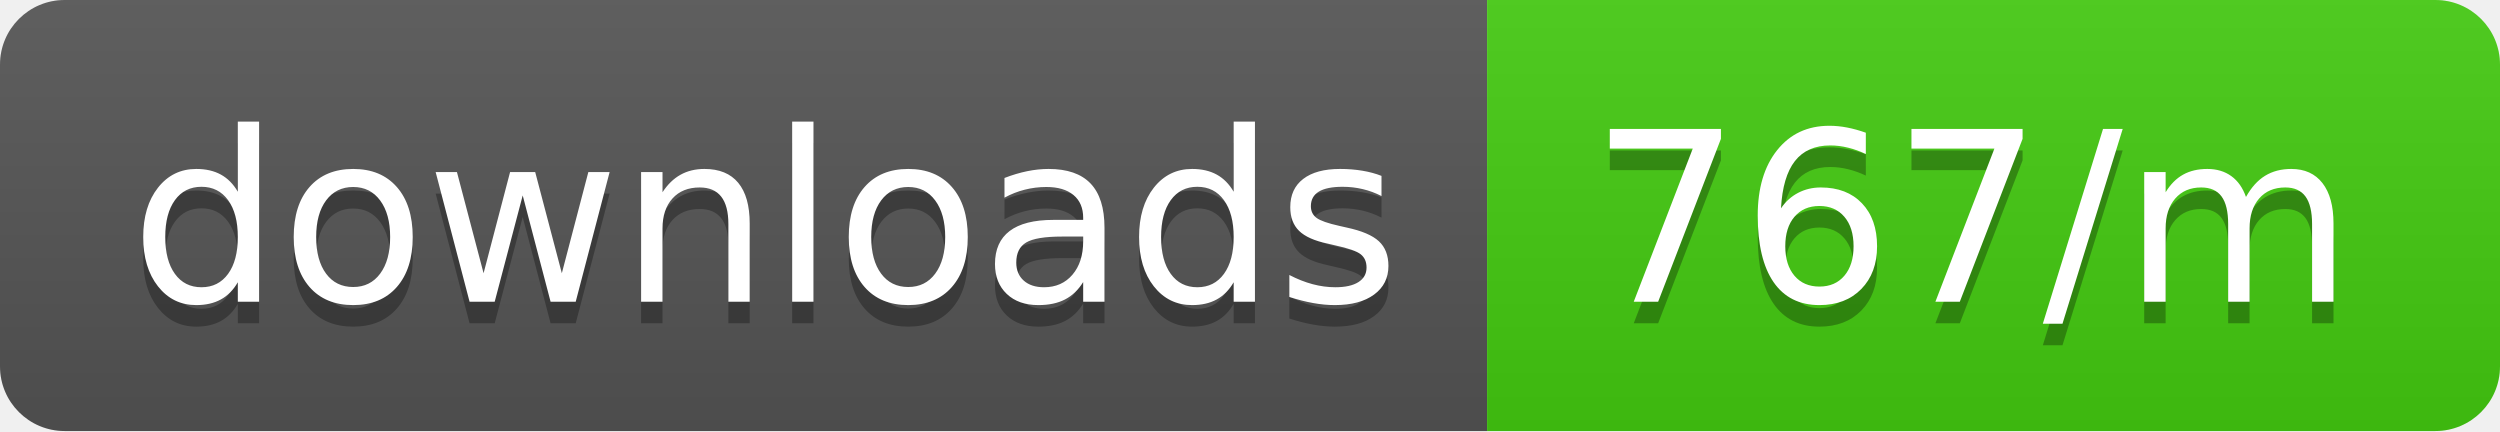
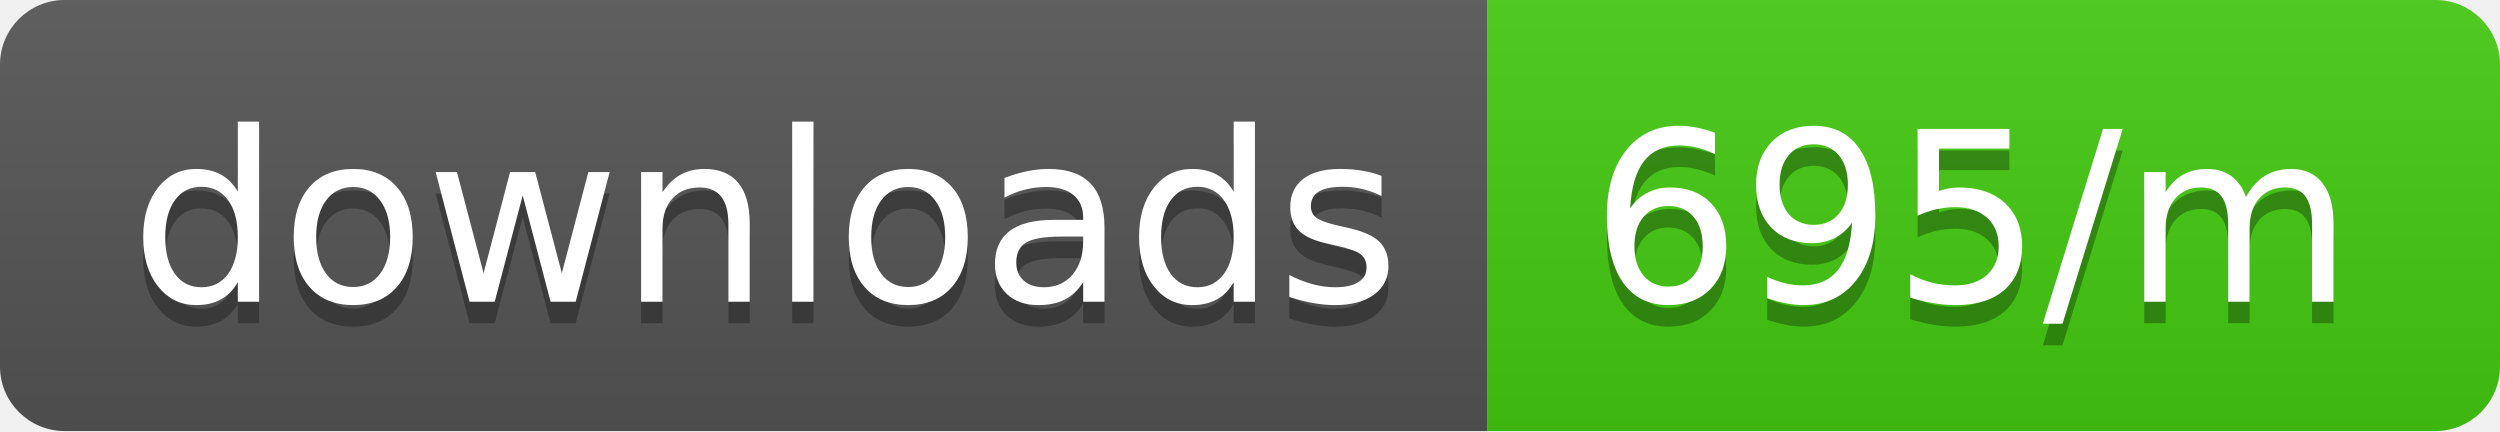
<svg xmlns="http://www.w3.org/2000/svg" width="116" height="20">
  <linearGradient id="b" x2="0" y2="100%">
    <stop offset="0" stop-color="#bbb" stop-opacity=".1" />
    <stop offset="1" stop-opacity=".1" />
  </linearGradient>
  <clipPath id="a">
    <rect width="116" height="20" rx="3" fill="#fff" />
  </clipPath>
  <g clip-path="url(#a)">
    <path fill="#555" d="M0 0h69v20H0z" />
    <path fill="#4c1" d="M69 0h47v20H69z" />
    <path fill="url(#b)" d="M0 0h116v20H0z" />
  </g>
  <g fill="#fff" text-anchor="middle" font-family="DejaVu Sans,Verdana,Geneva,sans-serif" font-size="110">
    <text x="355" y="150" fill="#010101" fill-opacity=".3" transform="scale(.1)" textLength="590">downloads</text>
    <text x="355" y="140" transform="scale(.1)" textLength="590">downloads</text>
-     <text x="915" y="150" fill="#010101" fill-opacity=".3" transform="scale(.1)" textLength="370">767/m</text>
-     <text x="915" y="140" transform="scale(.1)" textLength="370">767/m</text>
+     <text x="915" y="150" fill="#010101" fill-opacity=".3" transform="scale(.1)" textLength="370">695/m</text>
+     <text x="915" y="140" transform="scale(.1)" textLength="370">695/m</text>
  </g>
</svg>
